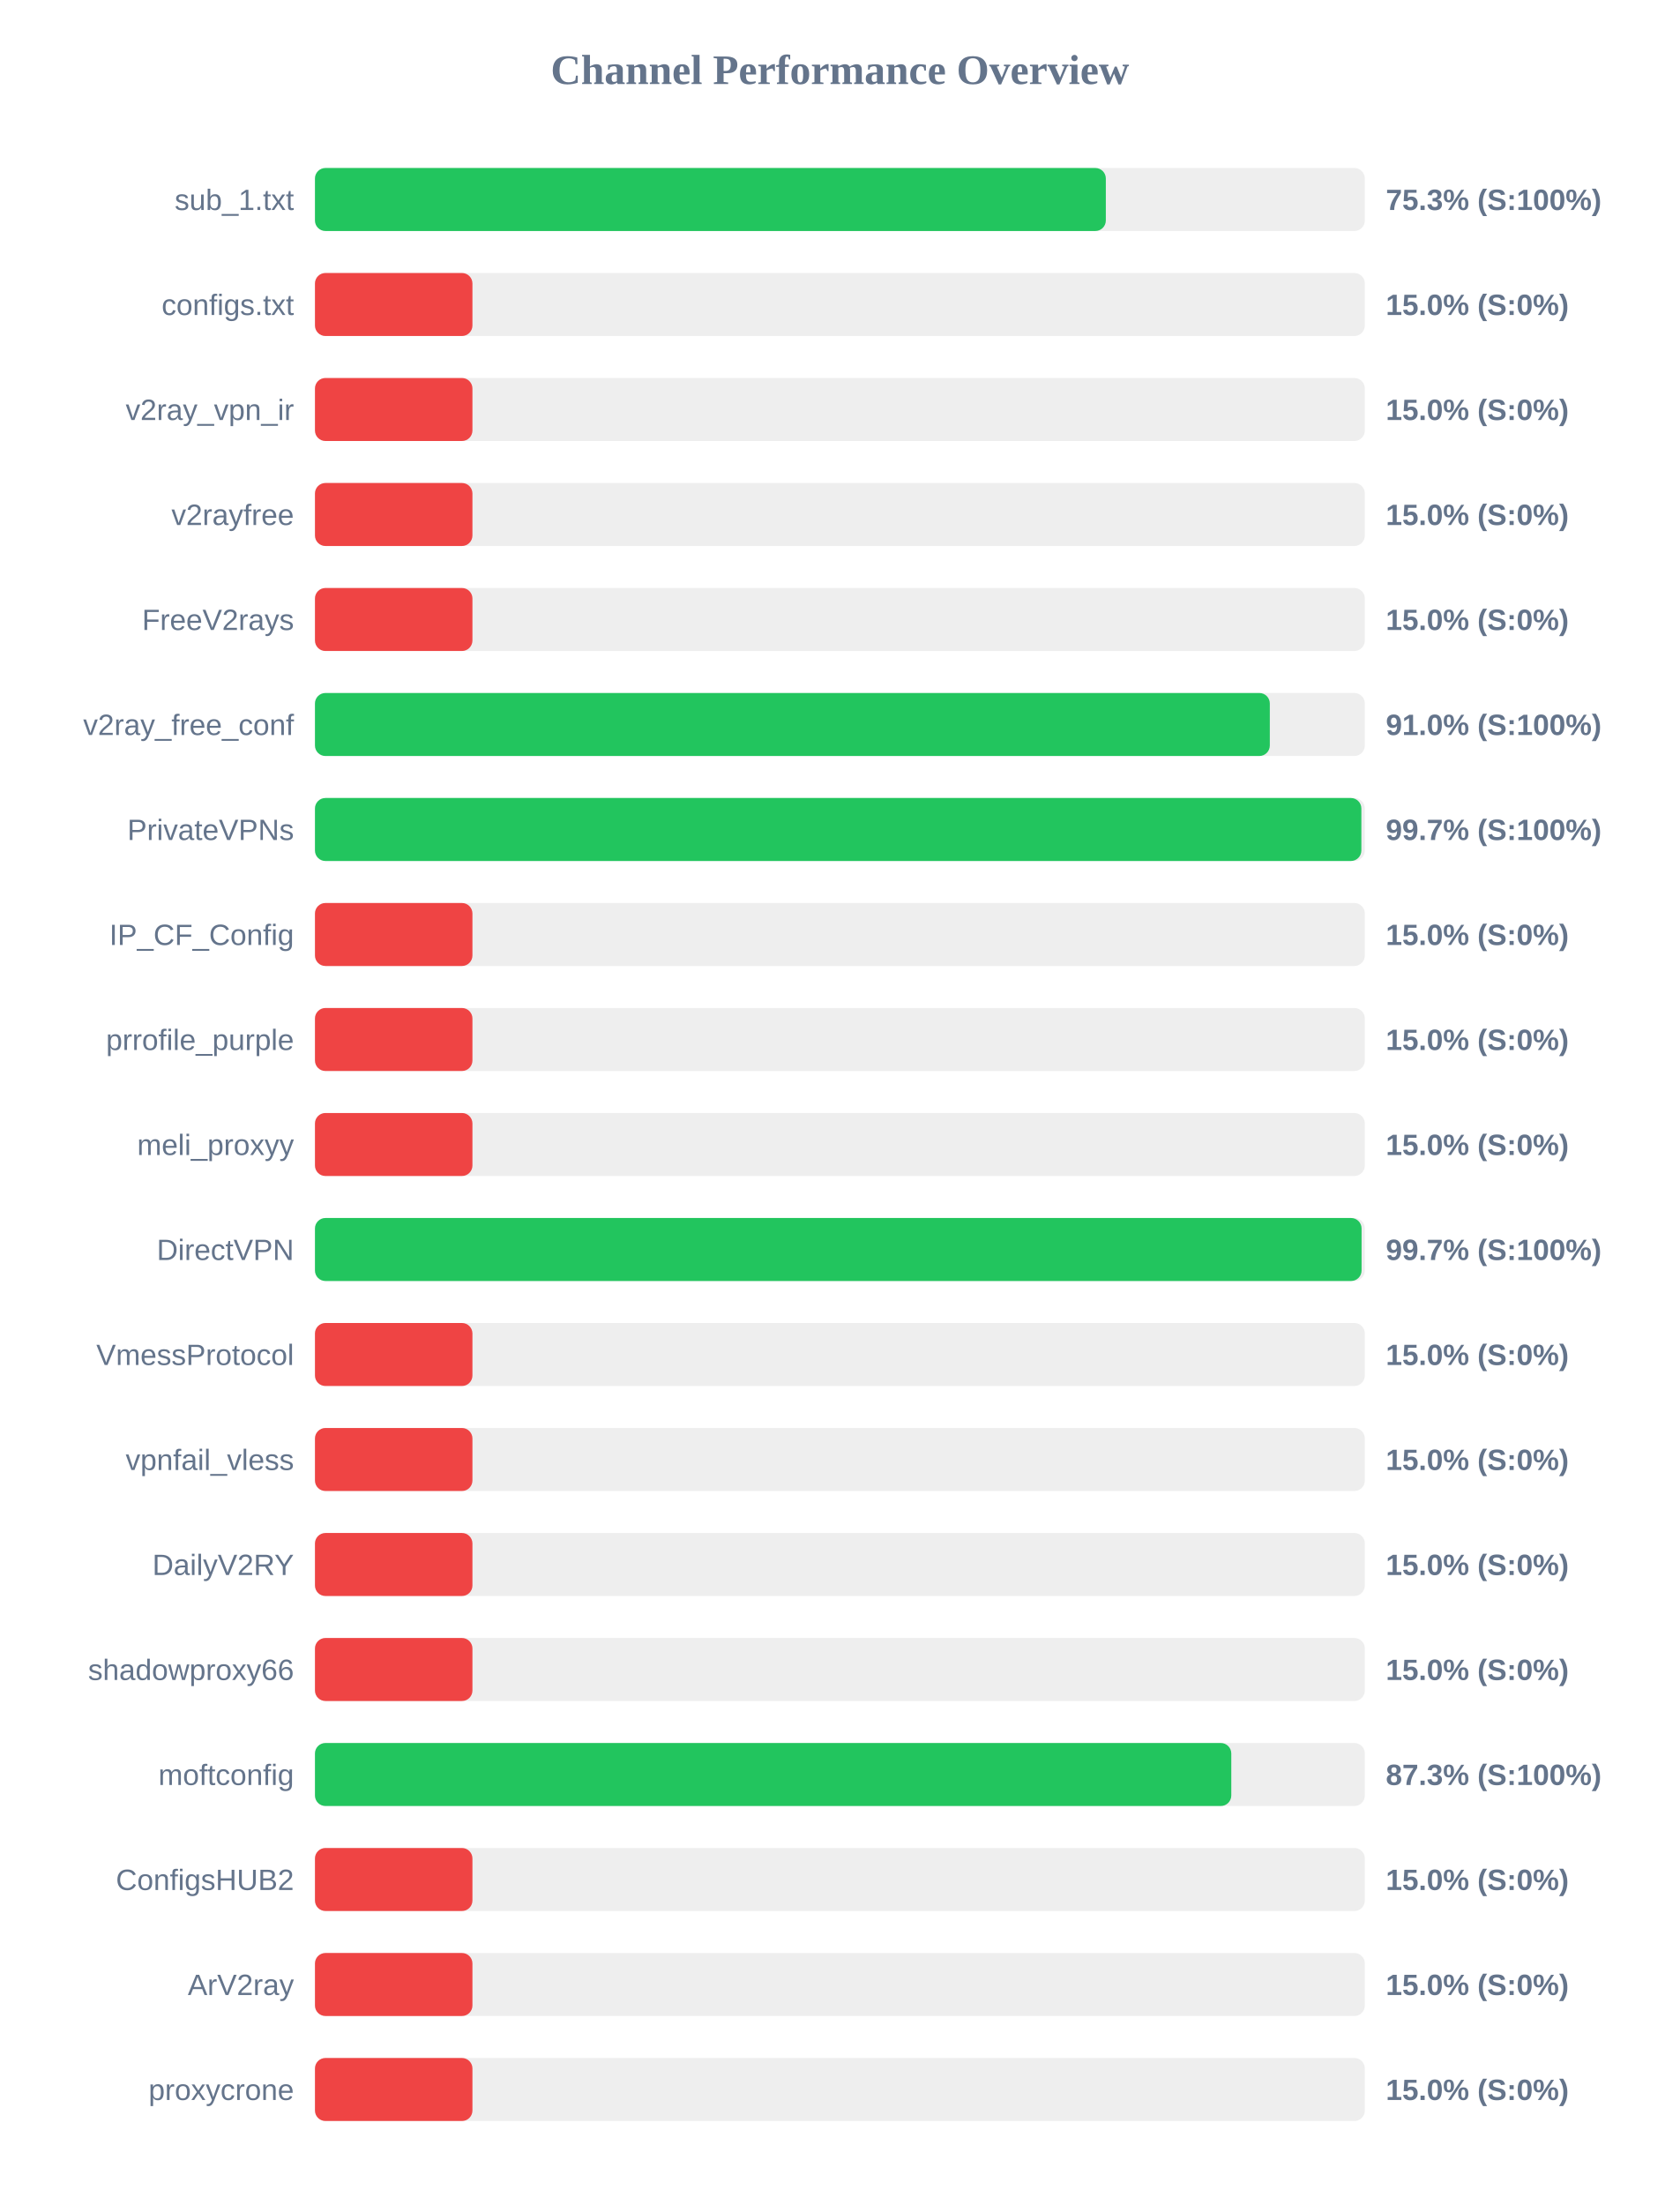
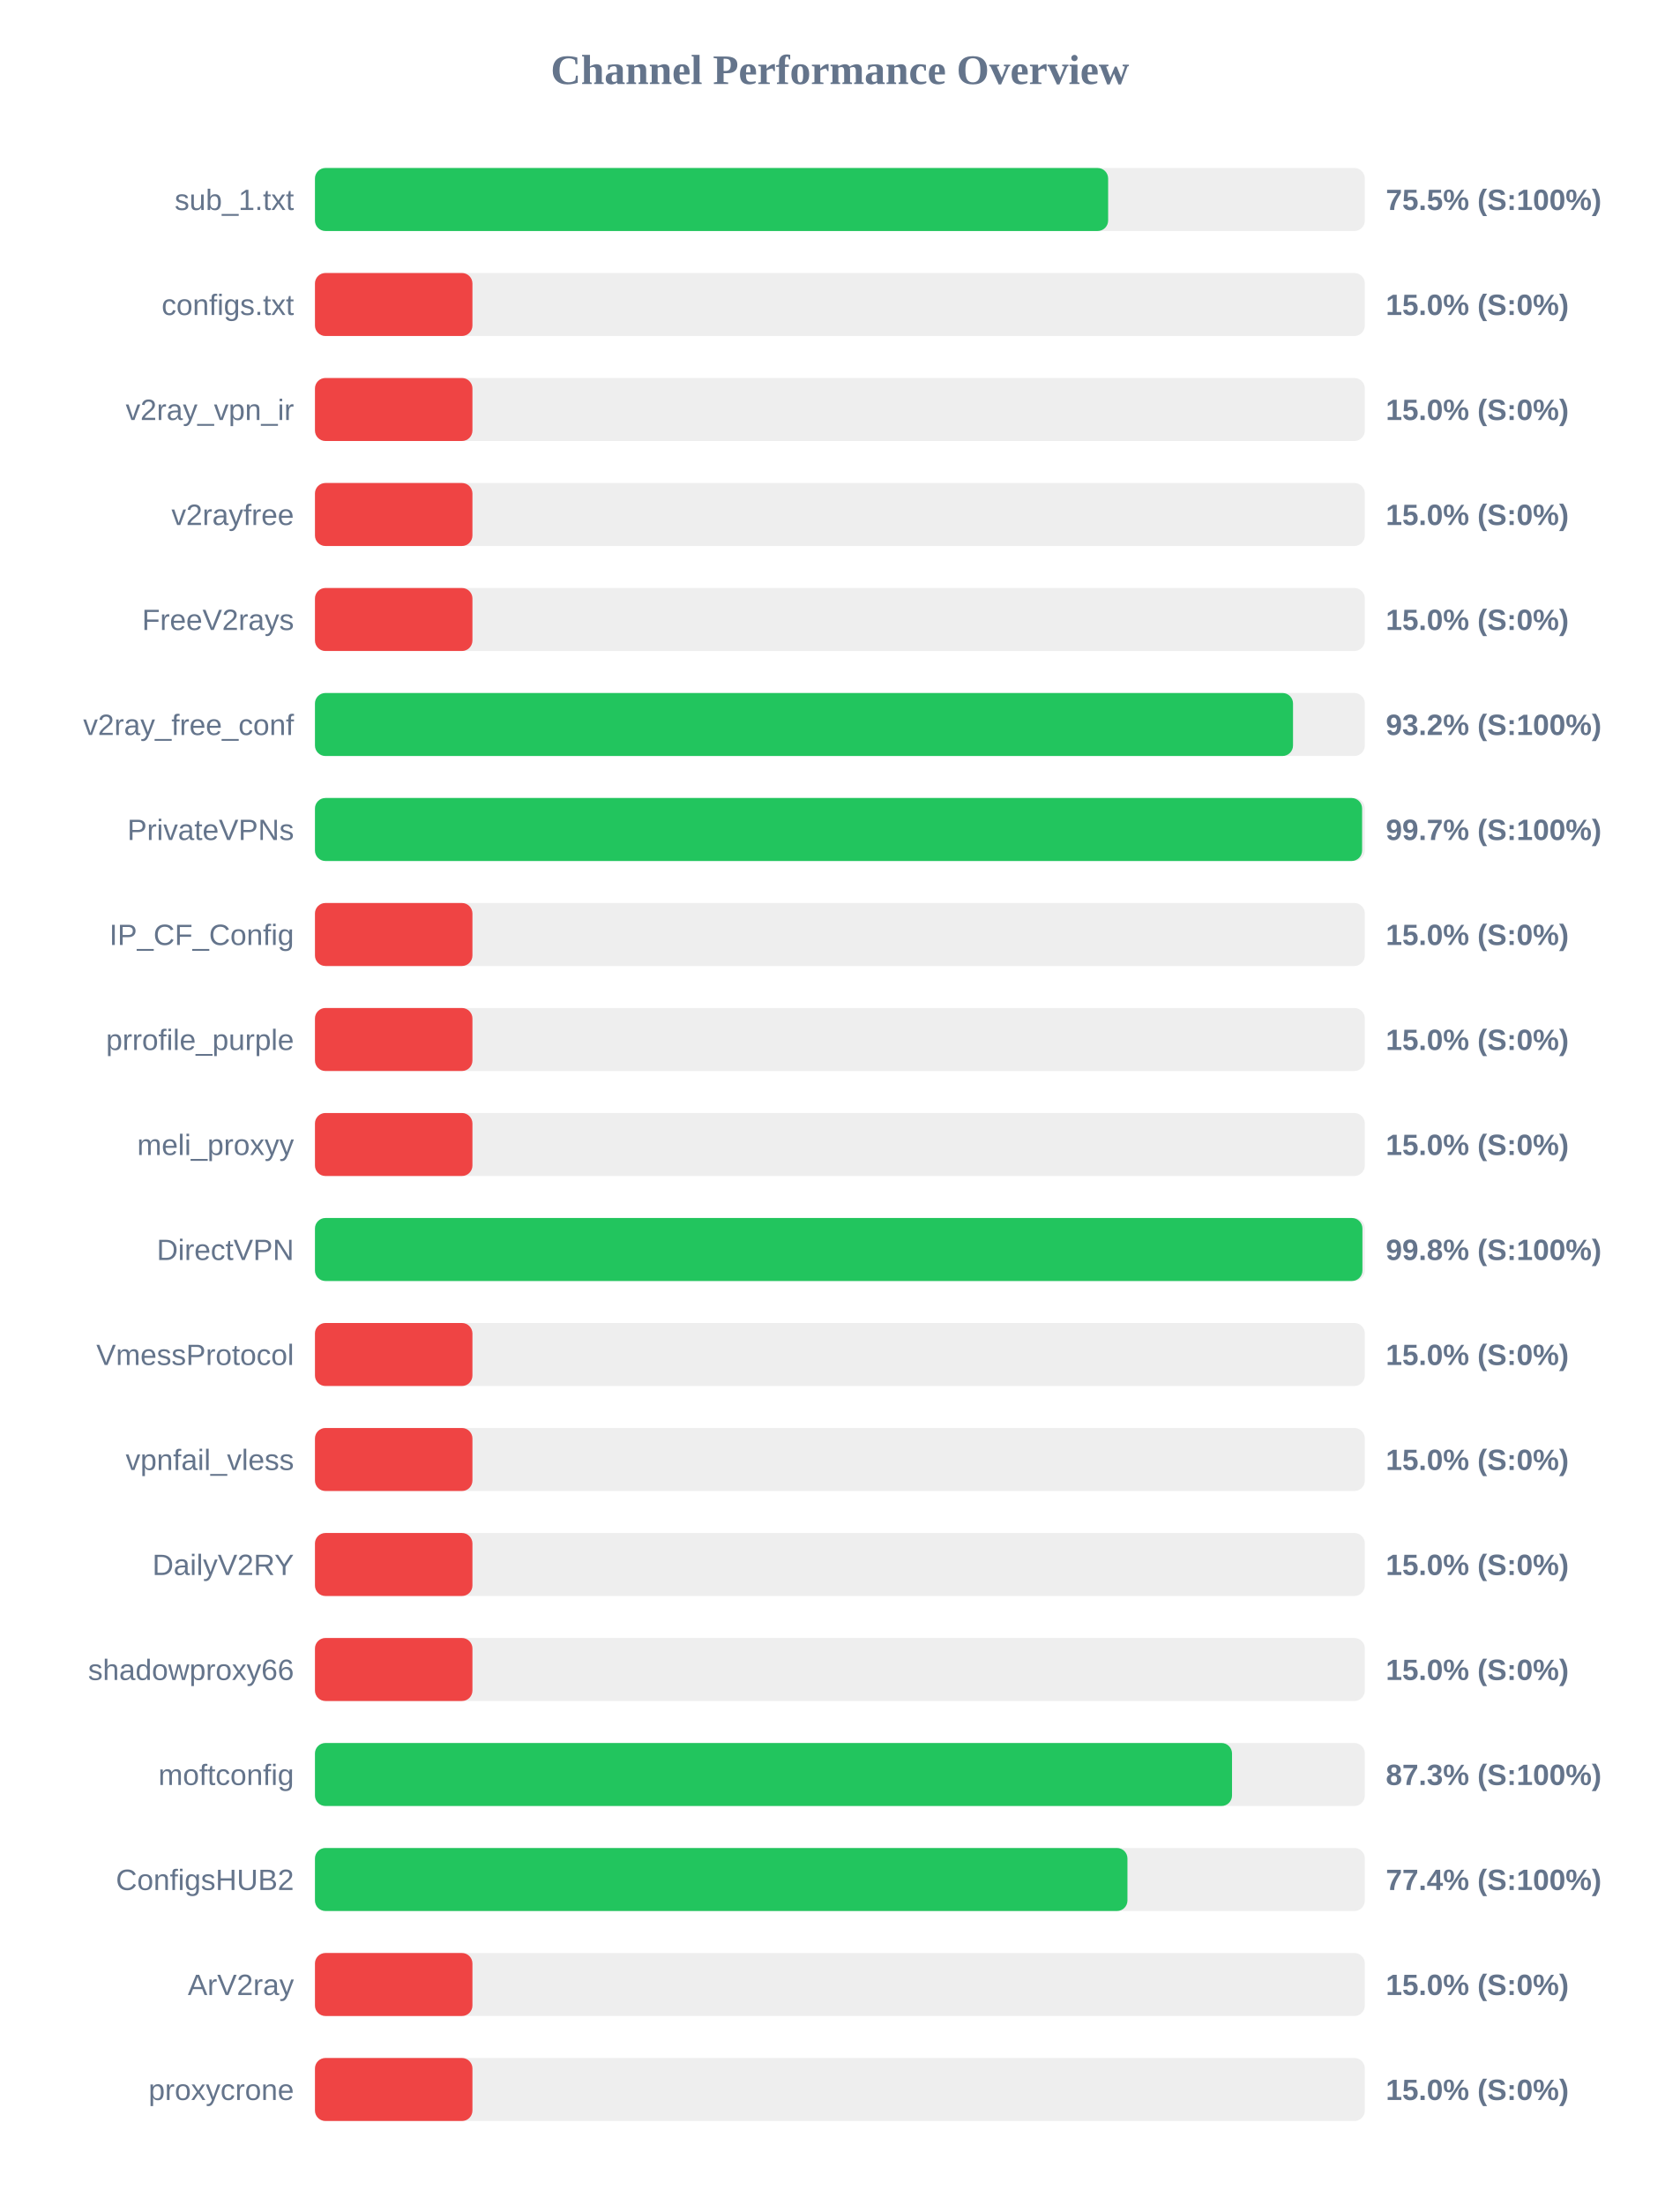
<svg xmlns="http://www.w3.org/2000/svg" width="800" height="1050" version="1.1">
  <style>
        .row { font: 14px Arial; fill: #64748b; }
        .score { font: bold 14px Arial; fill: #64748b; }
    </style>
  <text x="400" y="40" text-anchor="middle" font-size="20px" font-weight="bold" fill="#64748b">Channel Performance Overview</text>
  <rect x="150" y="80" width="500" height="30" fill="#eee" rx="5" />
-   <rect x="150" y="80" width="376.65" height="30" fill="#22c55e" rx="5" />
+   <rect x="150" y="80" width="377.75" height="30" fill="#22c55e" rx="5" />
  <text x="140" y="100" text-anchor="end" class="row">sub_1.txt</text>
-   <text x="660" y="100" text-anchor="start" class="score">75.3% (S:100%)</text>
+   <text x="660" y="100" text-anchor="start" class="score">75.5% (S:100%)</text>
  <rect x="150" y="130" width="500" height="30" fill="#eee" rx="5" />
  <rect x="150" y="130" width="75.0" height="30" fill="#ef4444" rx="5" />
  <text x="140" y="150" text-anchor="end" class="row">configs.txt</text>
  <text x="660" y="150" text-anchor="start" class="score">15.0% (S:0%)</text>
  <rect x="150" y="180" width="500" height="30" fill="#eee" rx="5" />
  <rect x="150" y="180" width="75.0" height="30" fill="#ef4444" rx="5" />
  <text x="140" y="200" text-anchor="end" class="row">v2ray_vpn_ir</text>
  <text x="660" y="200" text-anchor="start" class="score">15.0% (S:0%)</text>
  <rect x="150" y="230" width="500" height="30" fill="#eee" rx="5" />
  <rect x="150" y="230" width="75.0" height="30" fill="#ef4444" rx="5" />
  <text x="140" y="250" text-anchor="end" class="row">v2rayfree</text>
  <text x="660" y="250" text-anchor="start" class="score">15.0% (S:0%)</text>
  <rect x="150" y="280" width="500" height="30" fill="#eee" rx="5" />
  <rect x="150" y="280" width="75.0" height="30" fill="#ef4444" rx="5" />
  <text x="140" y="300" text-anchor="end" class="row">FreeV2rays</text>
  <text x="660" y="300" text-anchor="start" class="score">15.0% (S:0%)</text>
  <rect x="150" y="330" width="500" height="30" fill="#eee" rx="5" />
-   <rect x="150" y="330" width="454.75" height="30" fill="#22c55e" rx="5" />
+   <rect x="150" y="330" width="465.8" height="30" fill="#22c55e" rx="5" />
  <text x="140" y="350" text-anchor="end" class="row">v2ray_free_conf</text>
-   <text x="660" y="350" text-anchor="start" class="score">91.0% (S:100%)</text>
+   <text x="660" y="350" text-anchor="start" class="score">93.2% (S:100%)</text>
  <rect x="150" y="380" width="500" height="30" fill="#eee" rx="5" />
-   <rect x="150" y="380" width="498.35" height="30" fill="#22c55e" rx="5" />
+   <rect x="150" y="380" width="498.7" height="30" fill="#22c55e" rx="5" />
  <text x="140" y="400" text-anchor="end" class="row">PrivateVPNs</text>
  <text x="660" y="400" text-anchor="start" class="score">99.7% (S:100%)</text>
  <rect x="150" y="430" width="500" height="30" fill="#eee" rx="5" />
  <rect x="150" y="430" width="75.0" height="30" fill="#ef4444" rx="5" />
  <text x="140" y="450" text-anchor="end" class="row">IP_CF_Config</text>
  <text x="660" y="450" text-anchor="start" class="score">15.0% (S:0%)</text>
  <rect x="150" y="480" width="500" height="30" fill="#eee" rx="5" />
  <rect x="150" y="480" width="75.0" height="30" fill="#ef4444" rx="5" />
  <text x="140" y="500" text-anchor="end" class="row">prrofile_purple</text>
  <text x="660" y="500" text-anchor="start" class="score">15.0% (S:0%)</text>
  <rect x="150" y="530" width="500" height="30" fill="#eee" rx="5" />
  <rect x="150" y="530" width="75.0" height="30" fill="#ef4444" rx="5" />
  <text x="140" y="550" text-anchor="end" class="row">meli_proxyy</text>
  <text x="660" y="550" text-anchor="start" class="score">15.0% (S:0%)</text>
  <rect x="150" y="580" width="500" height="30" fill="#eee" rx="5" />
-   <rect x="150" y="580" width="498.45" height="30" fill="#22c55e" rx="5" />
+   <rect x="150" y="580" width="498.85" height="30" fill="#22c55e" rx="5" />
  <text x="140" y="600" text-anchor="end" class="row">DirectVPN</text>
-   <text x="660" y="600" text-anchor="start" class="score">99.7% (S:100%)</text>
+   <text x="660" y="600" text-anchor="start" class="score">99.8% (S:100%)</text>
  <rect x="150" y="630" width="500" height="30" fill="#eee" rx="5" />
  <rect x="150" y="630" width="75.0" height="30" fill="#ef4444" rx="5" />
  <text x="140" y="650" text-anchor="end" class="row">VmessProtocol</text>
  <text x="660" y="650" text-anchor="start" class="score">15.0% (S:0%)</text>
  <rect x="150" y="680" width="500" height="30" fill="#eee" rx="5" />
  <rect x="150" y="680" width="75.0" height="30" fill="#ef4444" rx="5" />
  <text x="140" y="700" text-anchor="end" class="row">vpnfail_vless</text>
  <text x="660" y="700" text-anchor="start" class="score">15.0% (S:0%)</text>
  <rect x="150" y="730" width="500" height="30" fill="#eee" rx="5" />
  <rect x="150" y="730" width="75.0" height="30" fill="#ef4444" rx="5" />
  <text x="140" y="750" text-anchor="end" class="row">DailyV2RY</text>
  <text x="660" y="750" text-anchor="start" class="score">15.0% (S:0%)</text>
  <rect x="150" y="780" width="500" height="30" fill="#eee" rx="5" />
  <rect x="150" y="780" width="75.0" height="30" fill="#ef4444" rx="5" />
  <text x="140" y="800" text-anchor="end" class="row">shadowproxy66</text>
  <text x="660" y="800" text-anchor="start" class="score">15.0% (S:0%)</text>
  <rect x="150" y="830" width="500" height="30" fill="#eee" rx="5" />
-   <rect x="150" y="830" width="436.4" height="30" fill="#22c55e" rx="5" />
+   <rect x="150" y="830" width="436.75" height="30" fill="#22c55e" rx="5" />
  <text x="140" y="850" text-anchor="end" class="row">moftconfig</text>
  <text x="660" y="850" text-anchor="start" class="score">87.3% (S:100%)</text>
  <rect x="150" y="880" width="500" height="30" fill="#eee" rx="5" />
-   <rect x="150" y="880" width="75.0" height="30" fill="#ef4444" rx="5" />
+   <rect x="150" y="880" width="386.95" height="30" fill="#22c55e" rx="5" />
  <text x="140" y="900" text-anchor="end" class="row">ConfigsHUB2</text>
-   <text x="660" y="900" text-anchor="start" class="score">15.0% (S:0%)</text>
+   <text x="660" y="900" text-anchor="start" class="score">77.4% (S:100%)</text>
  <rect x="150" y="930" width="500" height="30" fill="#eee" rx="5" />
  <rect x="150" y="930" width="75.0" height="30" fill="#ef4444" rx="5" />
  <text x="140" y="950" text-anchor="end" class="row">ArV2ray</text>
  <text x="660" y="950" text-anchor="start" class="score">15.0% (S:0%)</text>
  <rect x="150" y="980" width="500" height="30" fill="#eee" rx="5" />
  <rect x="150" y="980" width="75.0" height="30" fill="#ef4444" rx="5" />
  <text x="140" y="1000" text-anchor="end" class="row">proxycrone</text>
  <text x="660" y="1000" text-anchor="start" class="score">15.0% (S:0%)</text>
</svg>
